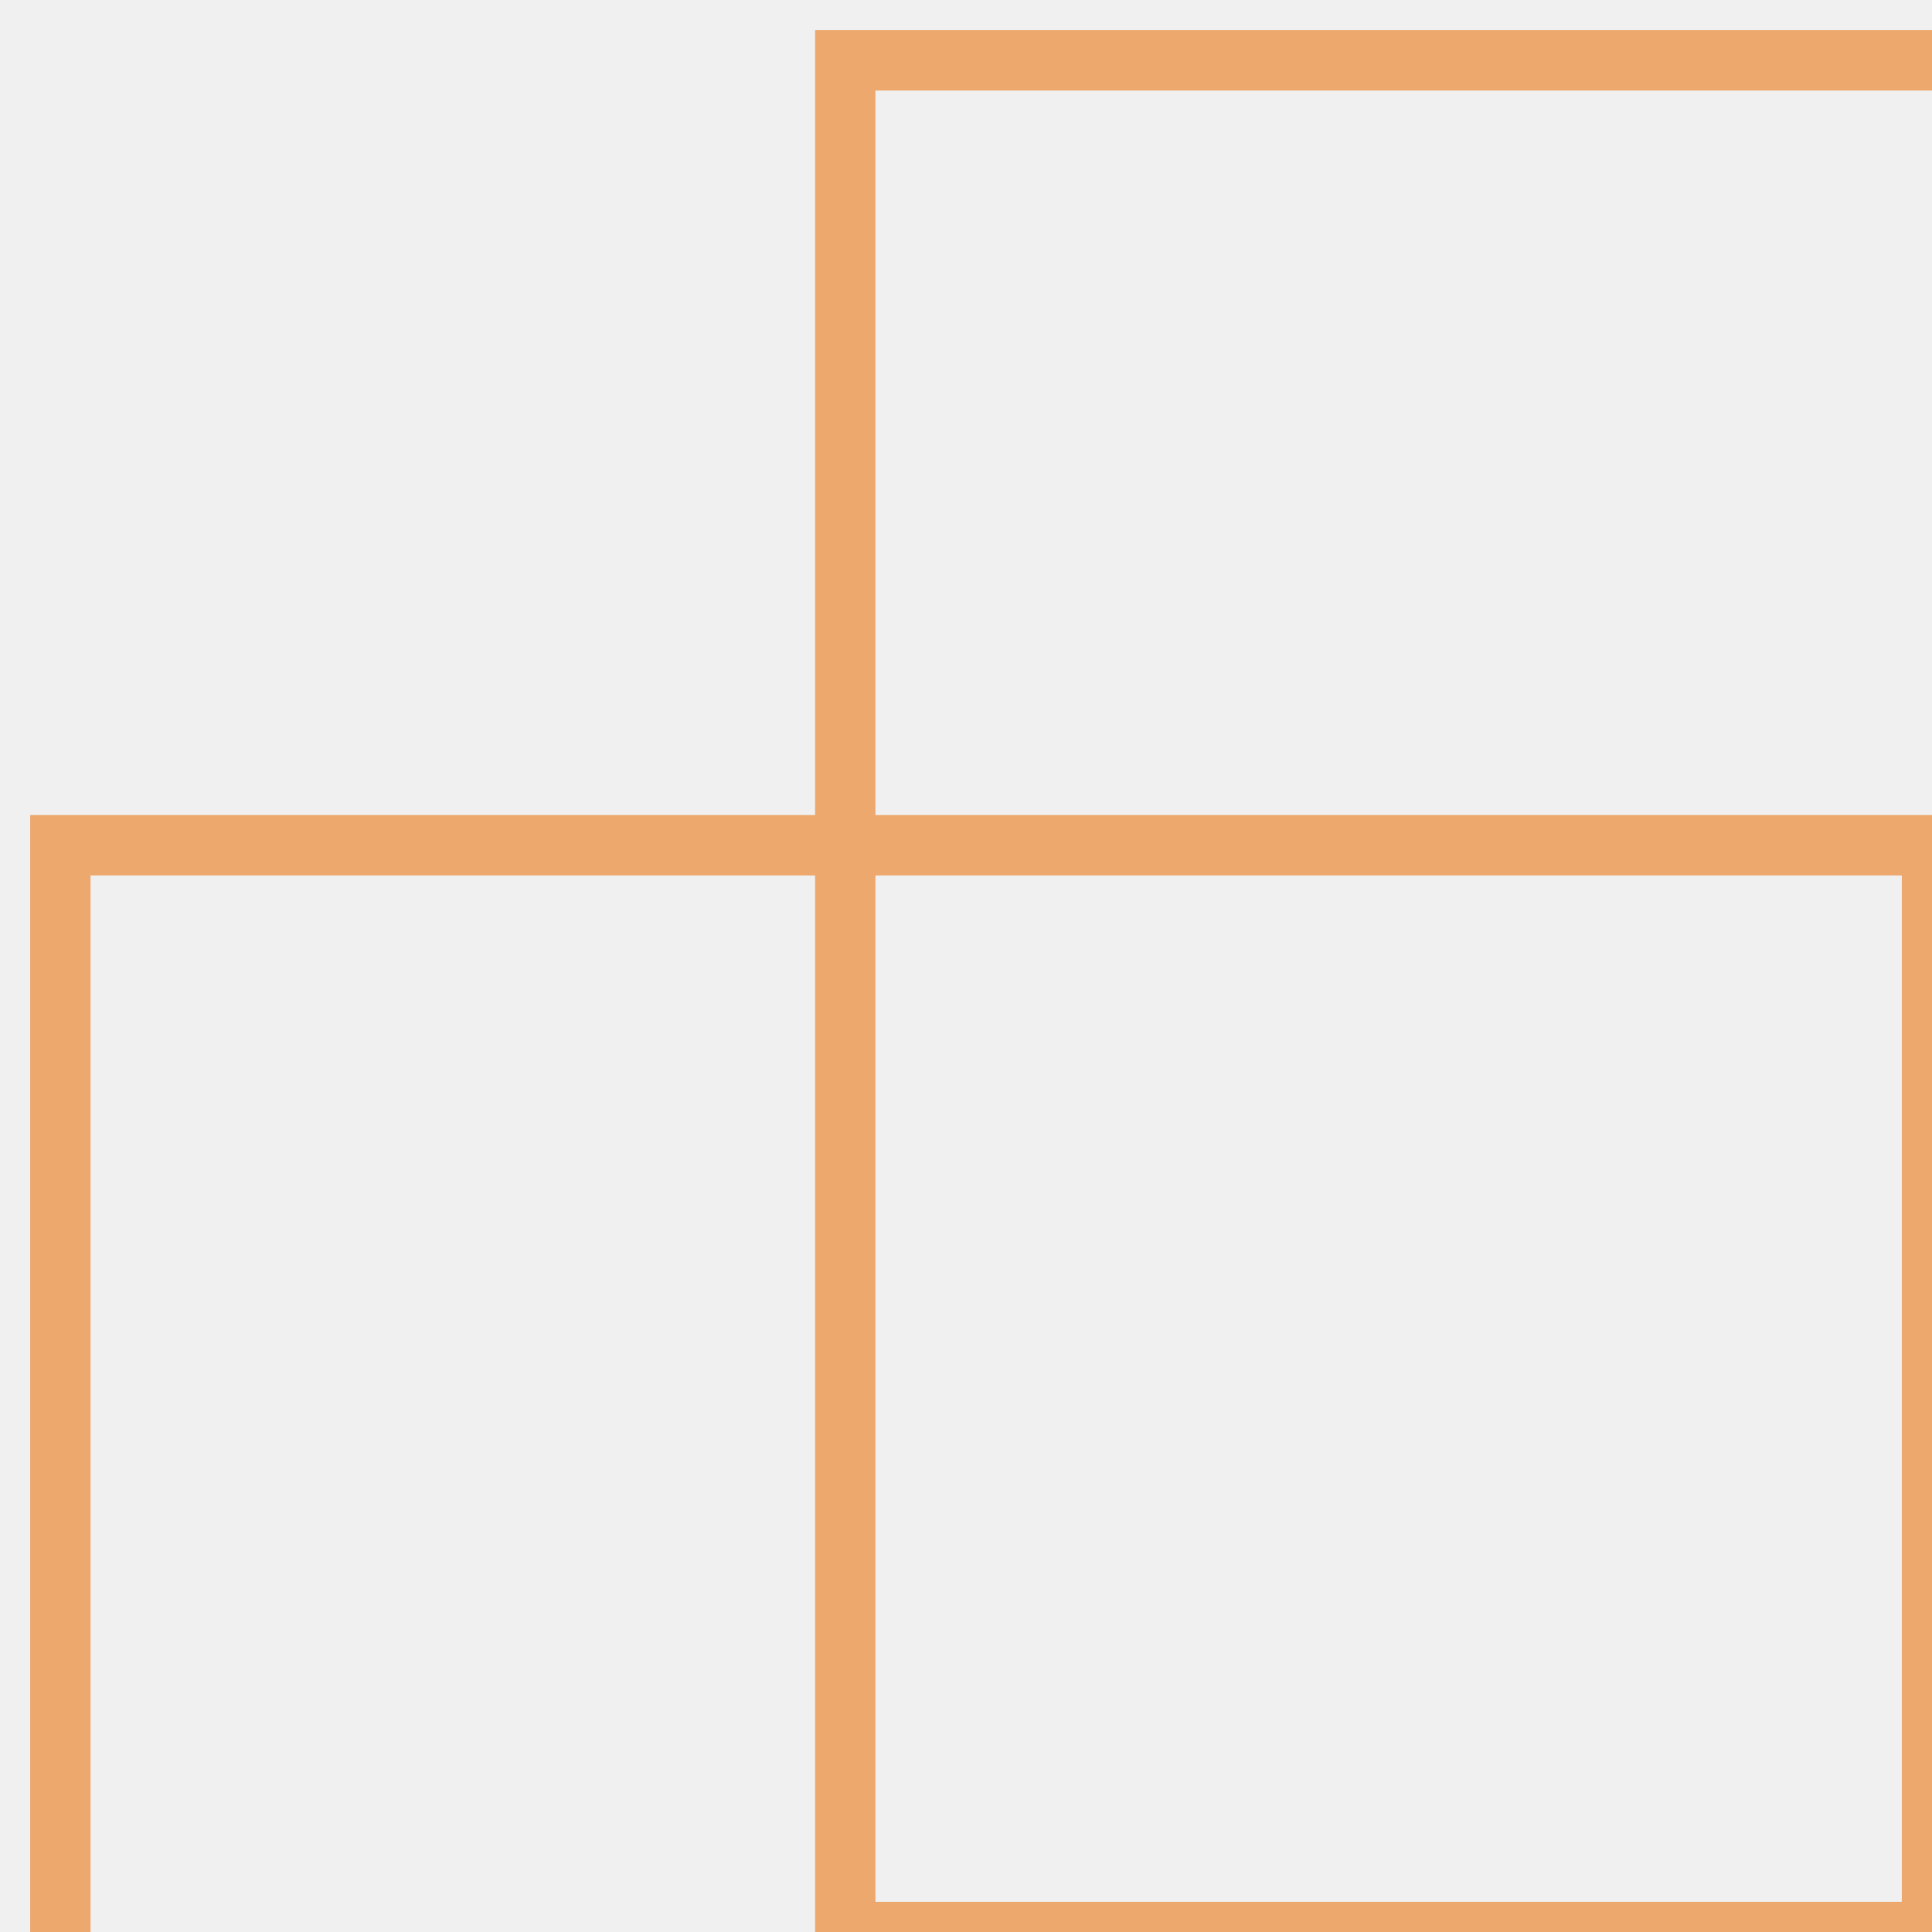
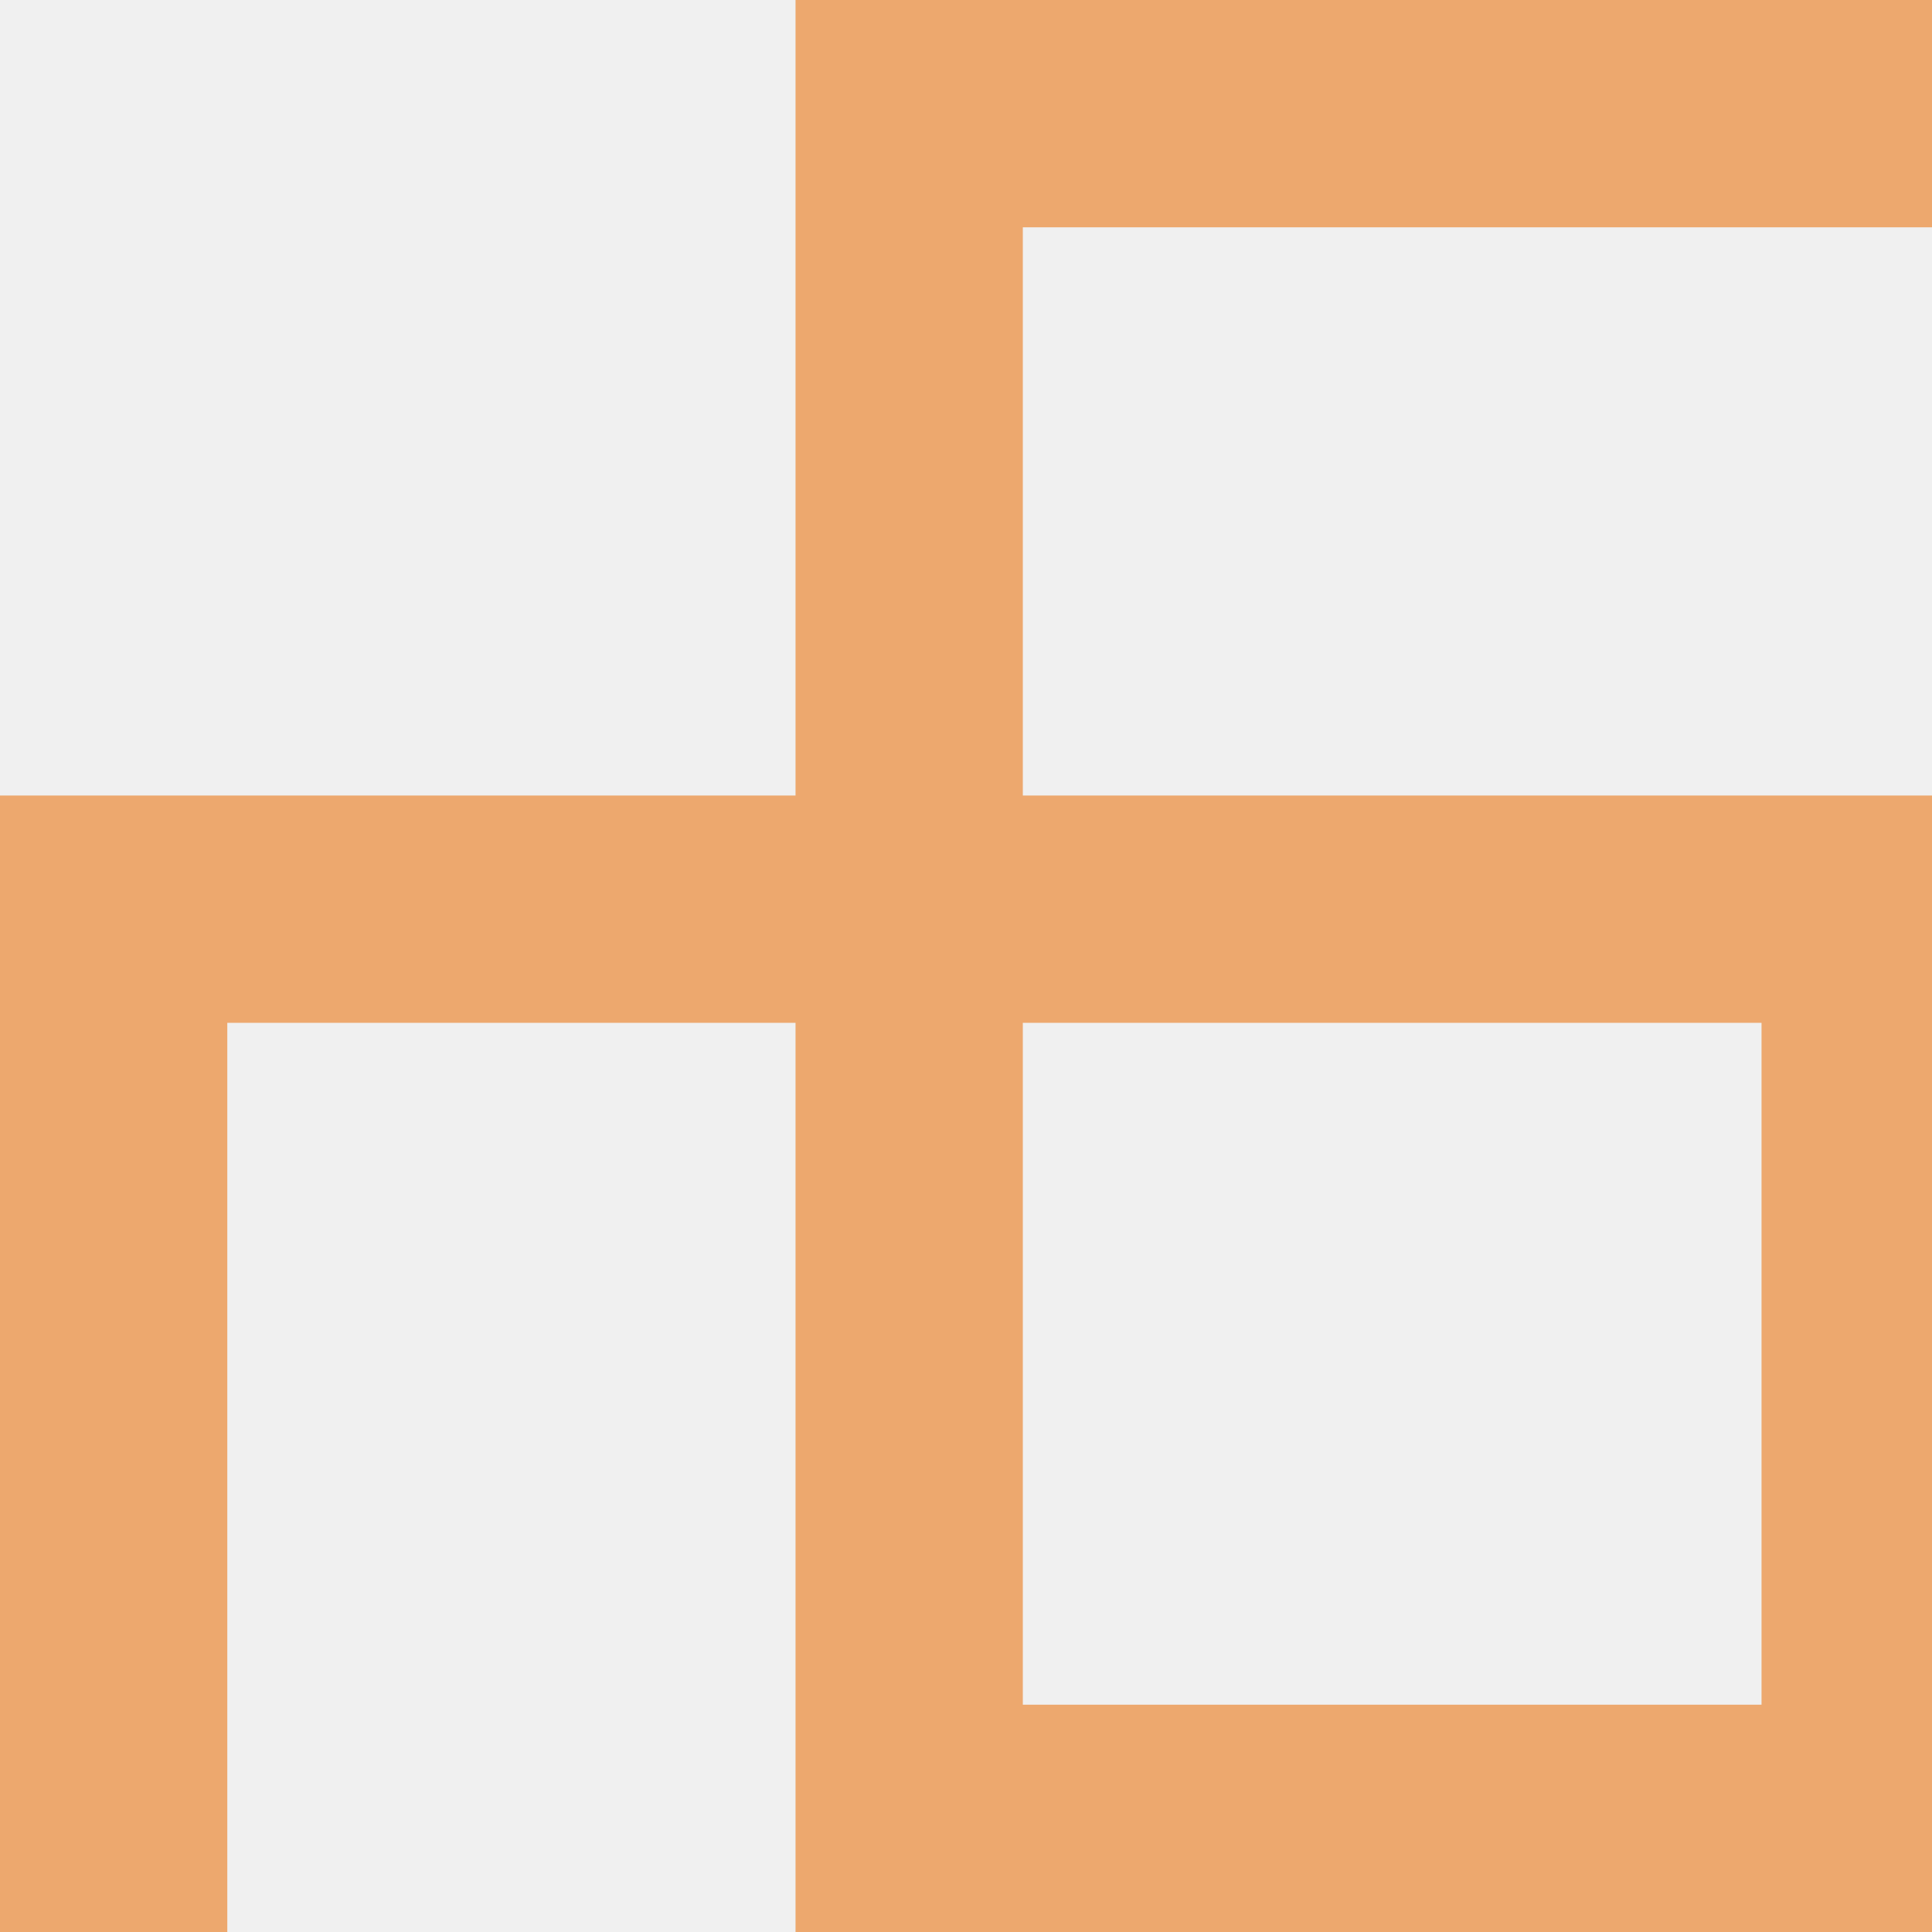
- <svg xmlns="http://www.w3.org/2000/svg" width="32" height="32" viewBox="0 0 32 32" fill="none">
-   <path d="M14 14H32V32H14V14ZM14 14V1H32M14 14H1V32" stroke="#EDA86E" />
+ <svg xmlns="http://www.w3.org/2000/svg" width="17" height="17" viewBox="0 0 17 17" fill="none">
+   <g clip-path="url(#clip0_32_31)">
+     <path d="M17 17H7L9 15H15.5V9H9V15L7 17V9H2V17H0V7H7V0H17V2H9V7H17V17Z" fill="#EDA86E" />
+   </g>
+   <defs>
+     <clipPath id="clip0_32_31">
+       <rect width="17" height="17" fill="white" transform="matrix(-1 0 0 -1 17 17)" />
+     </clipPath>
+   </defs>
</svg>
